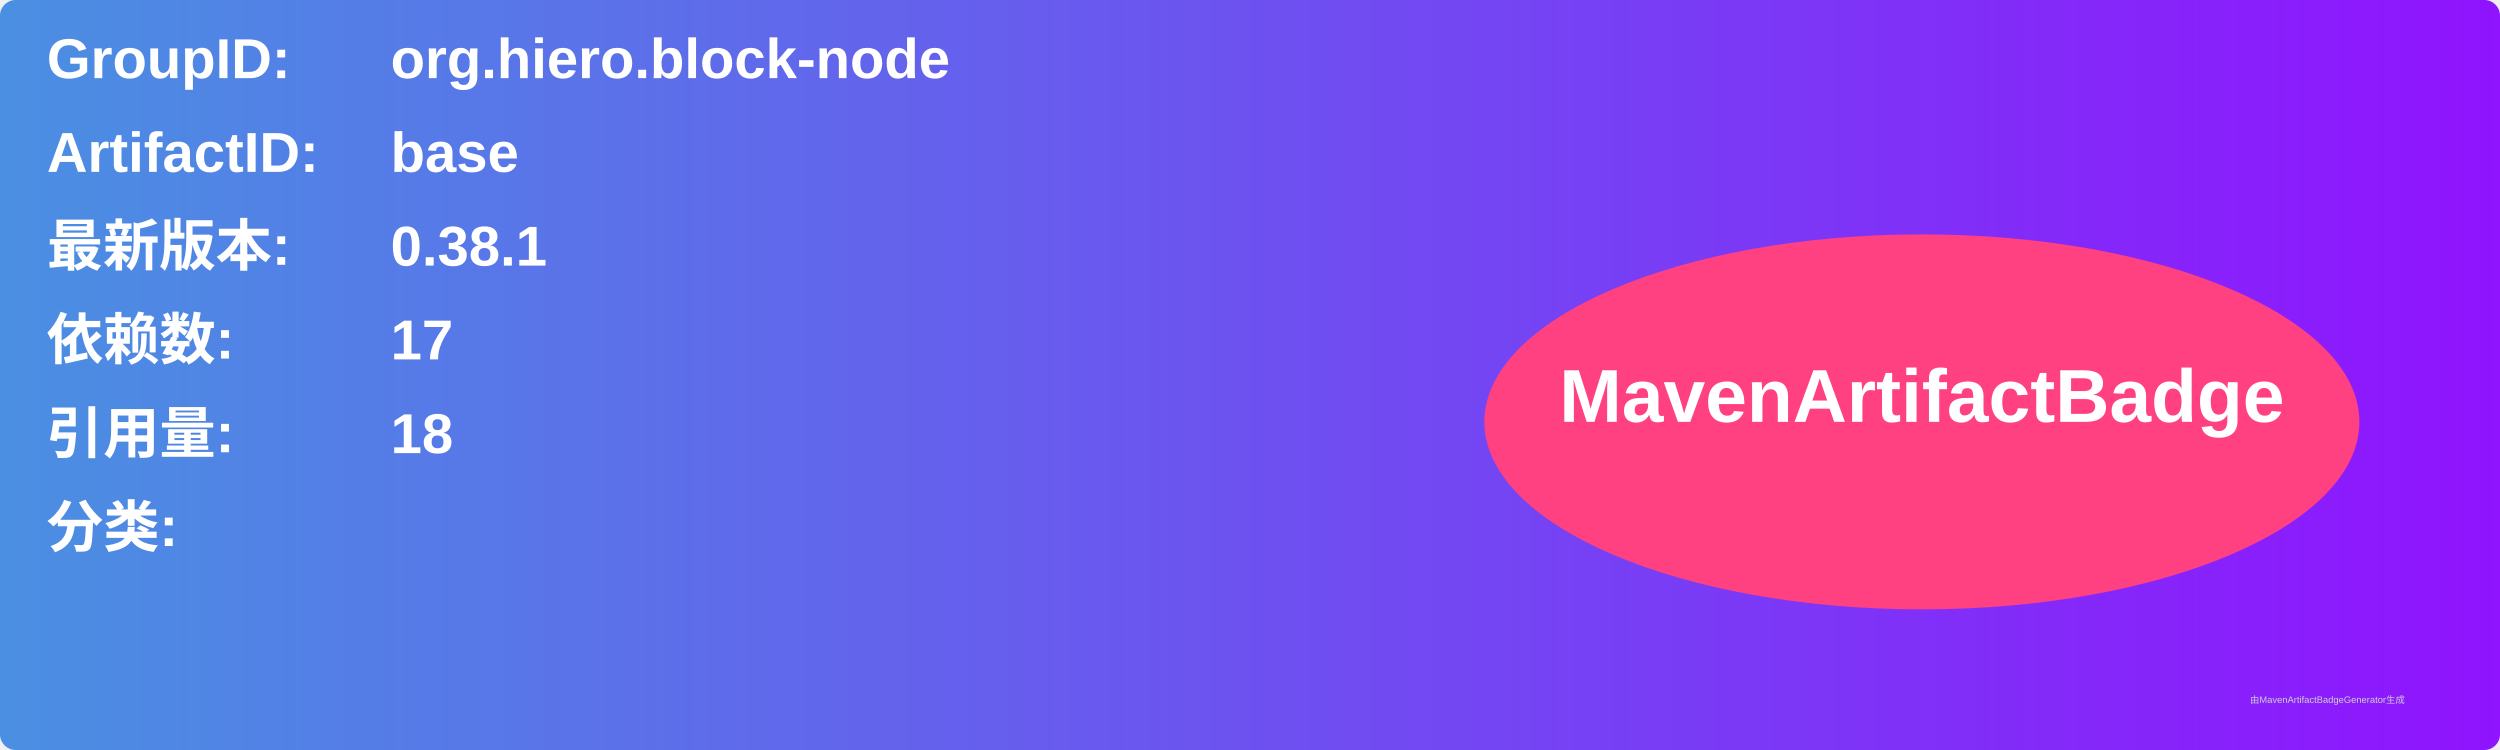
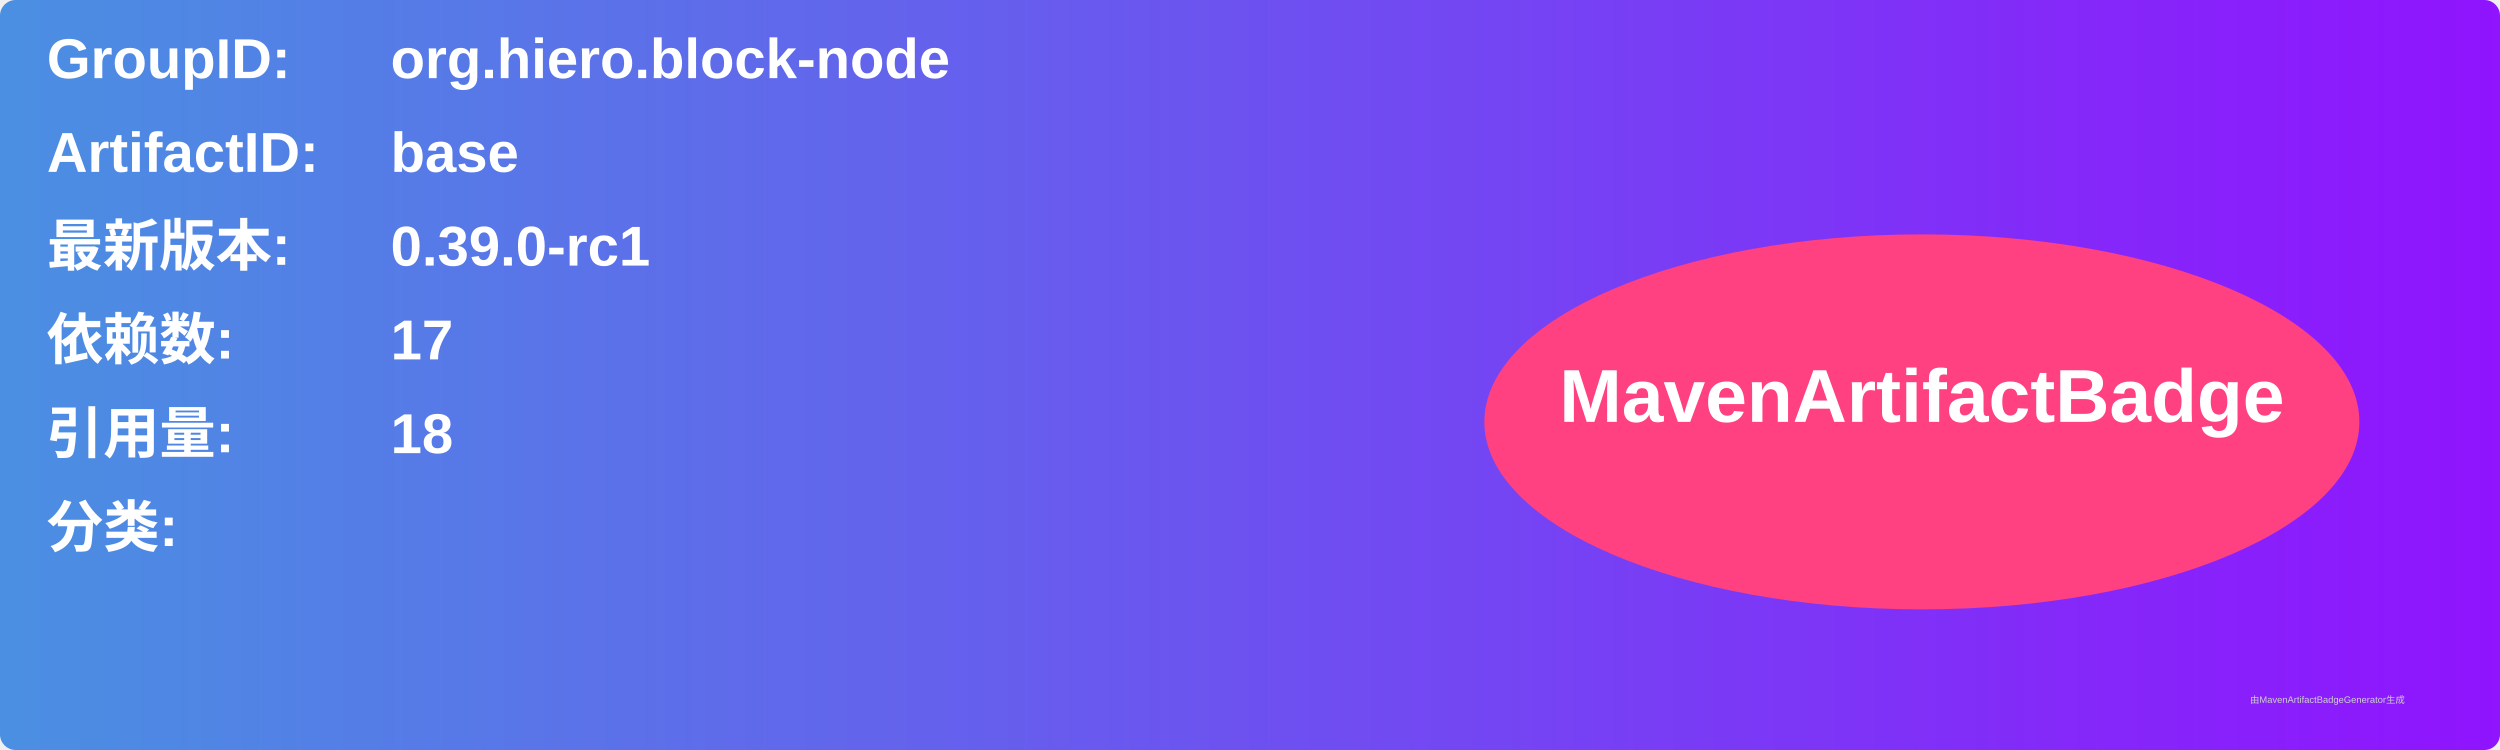
<svg xmlns="http://www.w3.org/2000/svg" width="800" height="240" viewBox="0 0 800 240">
  <linearGradient id="grad" x1="0%" y1="0%" x2="100%" y2="0%">
    <stop offset="0%" stop-color="#4a90e2" />
    <stop offset="100%" stop-color="#9013fe" />
  </linearGradient>
  <rect width="100%" height="100%" rx="5" ry="5" fill="url(#grad)" />
  <g transform="translate(15, 15)">
    <text x="0" y="10" font-family="Arial" font-size="18" fill="white" font-weight="bold" width="260">GroupID:</text>
    <text x="110" y="10" font-family="Arial" font-size="18" fill="white" font-weight="bold" width="460">org.hiero.block-node</text>
    <text x="0" y="40" font-family="Arial" font-size="18" fill="white" font-weight="bold" width="260">ArtifactID:</text>
    <text x="110" y="40" font-family="Arial" font-size="18" fill="white" font-weight="bold" width="460">base</text>
    <text x="0" y="70" font-family="Arial" font-size="18" fill="white" font-weight="bold">最新版本:</text>
    <text x="110" y="70" font-family="Arial" font-size="18" fill="white" font-weight="bold">
-       <tspan font-weight="bold">0.38.1</tspan>
+       <tspan font-weight="bold">0.39.0-rc1</tspan>
    </text>
    <text x="0" y="100" font-family="Arial" font-size="18" fill="white" font-weight="bold">依赖数: </text>
    <text x="110" y="100" font-family="Arial" font-size="18" fill="white">
      <tspan font-weight="bold">17</tspan>
    </text>
    <text x="0" y="130" font-family="Arial" font-size="18" fill="white" font-weight="bold">引用量: </text>
    <text x="110" y="130" font-family="Arial" font-size="18" fill="white">
      <tspan font-weight="bold">18</tspan>
    </text>
    <text x="0" y="160" font-family="Arial" font-size="18" fill="white" font-weight="bold">分类:</text>
    <text x="10" y="190" font-family="Arial" font-size="10" fill="white">
      <tspan font-weight="bold" />
    </text>
    <ellipse cx="600" cy="120" rx="140" ry="60" fill="#ff4081" />
    <text x="600" y="120" text-anchor="middle" font-family="Arial" font-size="24" fill="white" font-weight="bold">MavenArtifactBadge</text>
  </g>
  <text x="720" y="225" font-family="Arial" font-size="3" fill="#d0d0d0">由MavenArtifactBadgeGenerator生成</text>
</svg>
